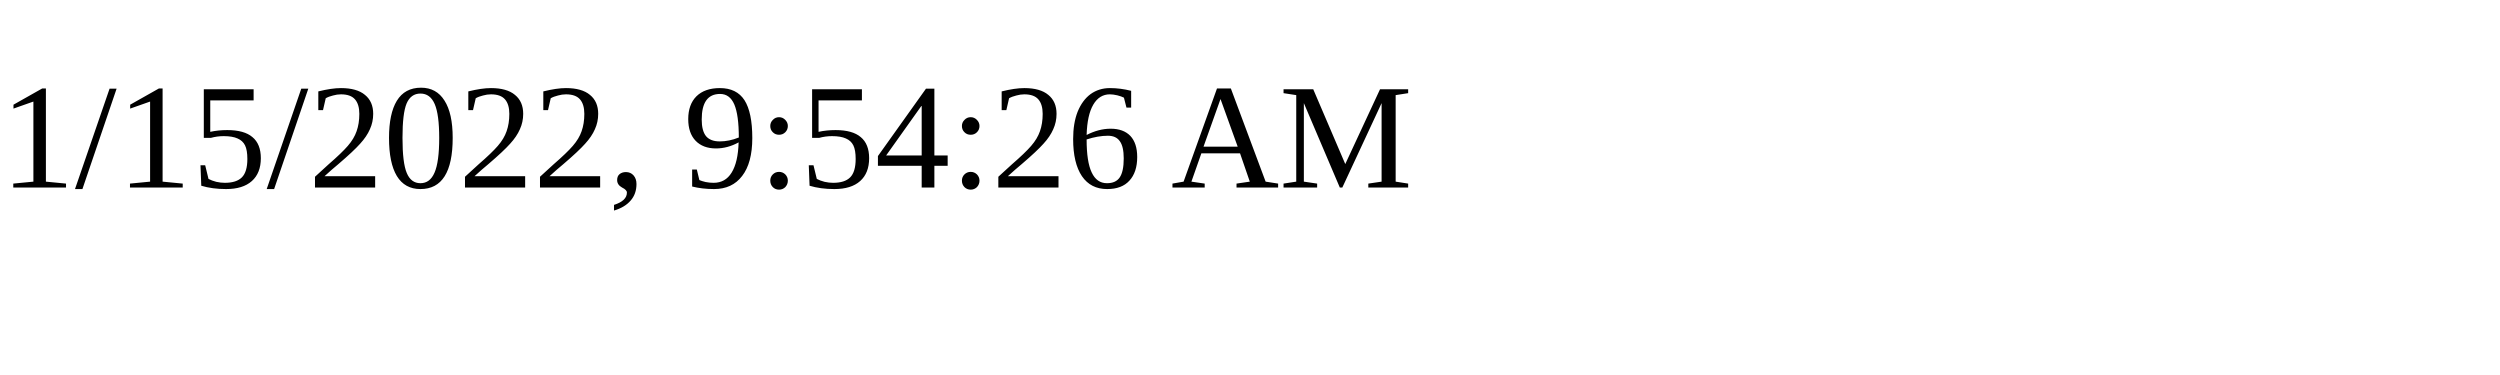
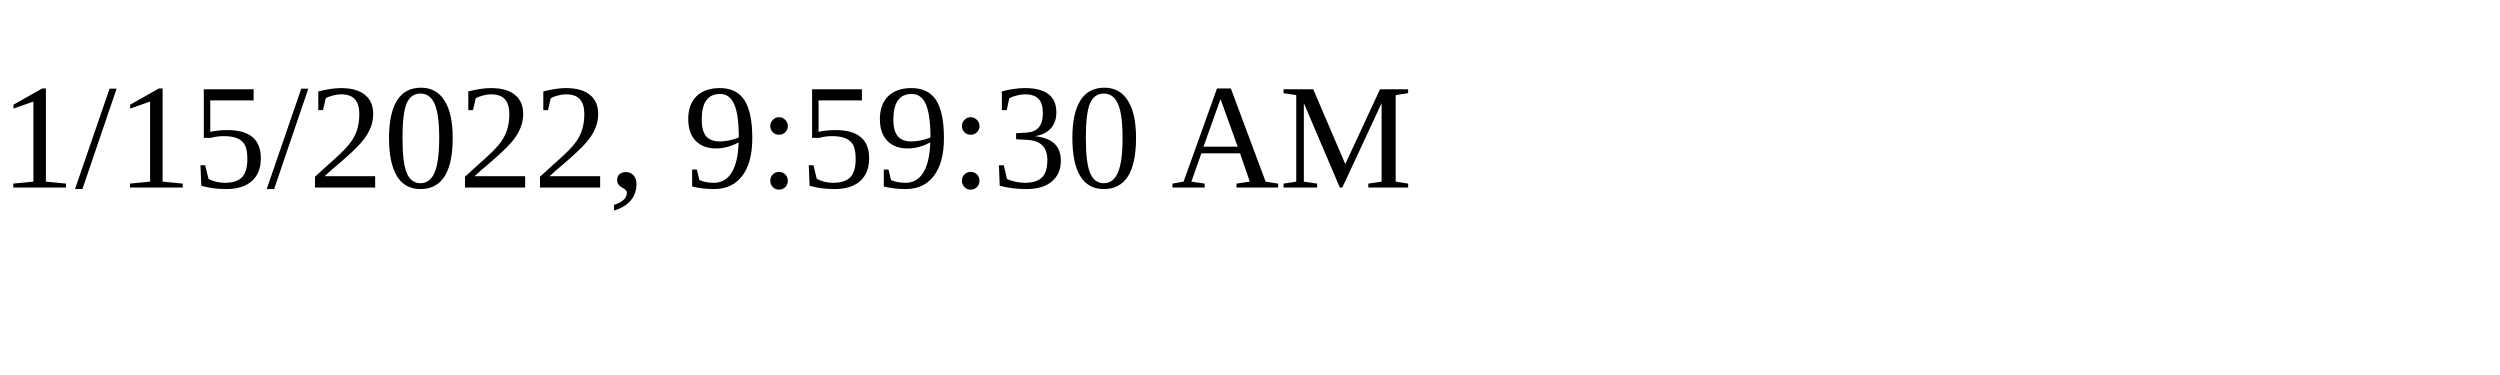
<svg xmlns="http://www.w3.org/2000/svg" height="30" width="200">
-   <text x="0" y="15">1/15/2022, 9:54:26 AM</text>
+   <text x="0" y="15">1/15/2022, 9:59:30 AM</text>
</svg>
